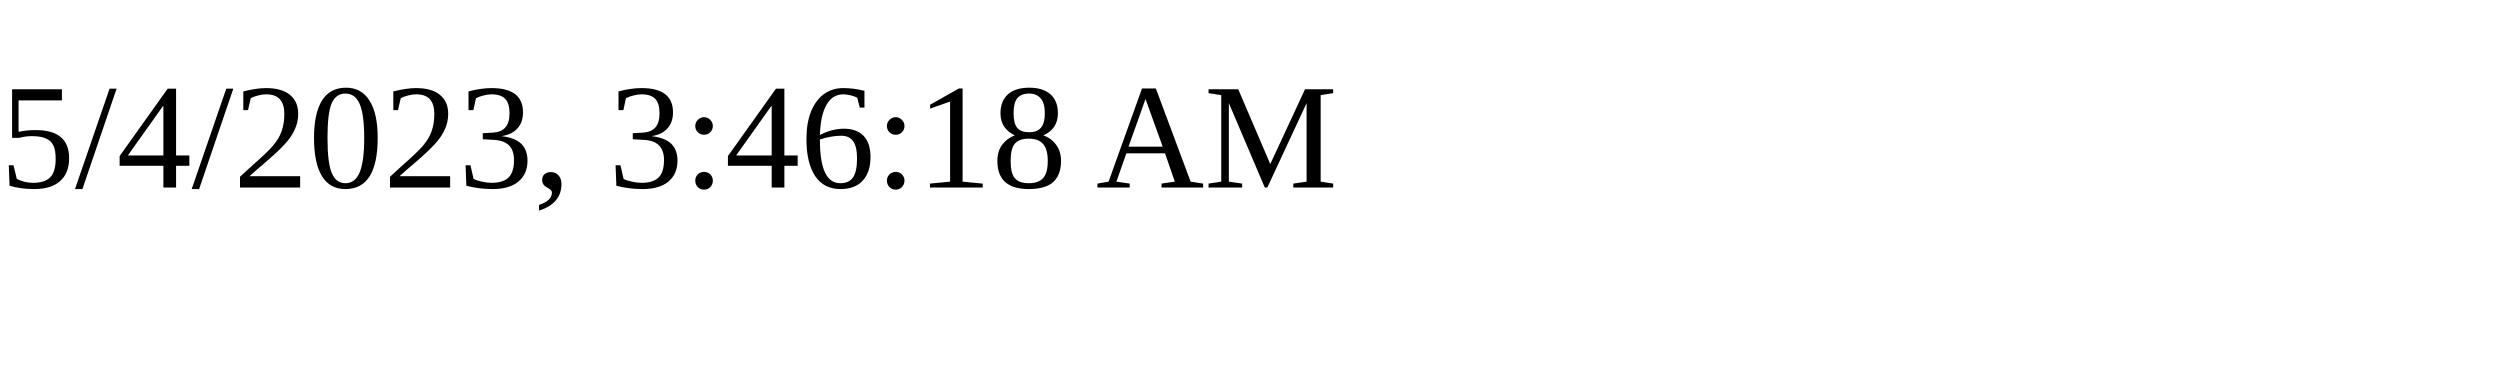
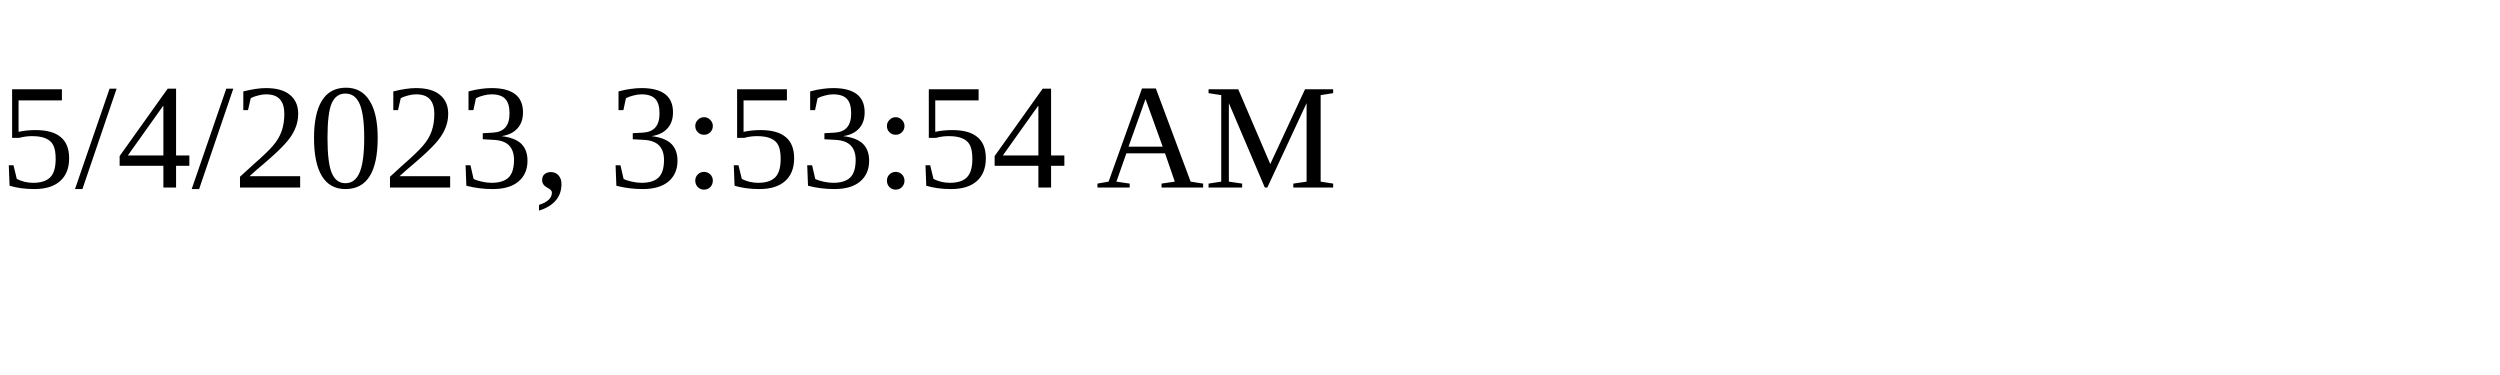
<svg xmlns="http://www.w3.org/2000/svg" height="30" width="200">
-   <text x="0" y="15">5/4/2023, 3:46:18 AM</text>
+   <text x="0" y="15">5/4/2023, 3:53:54 AM</text>
</svg>
